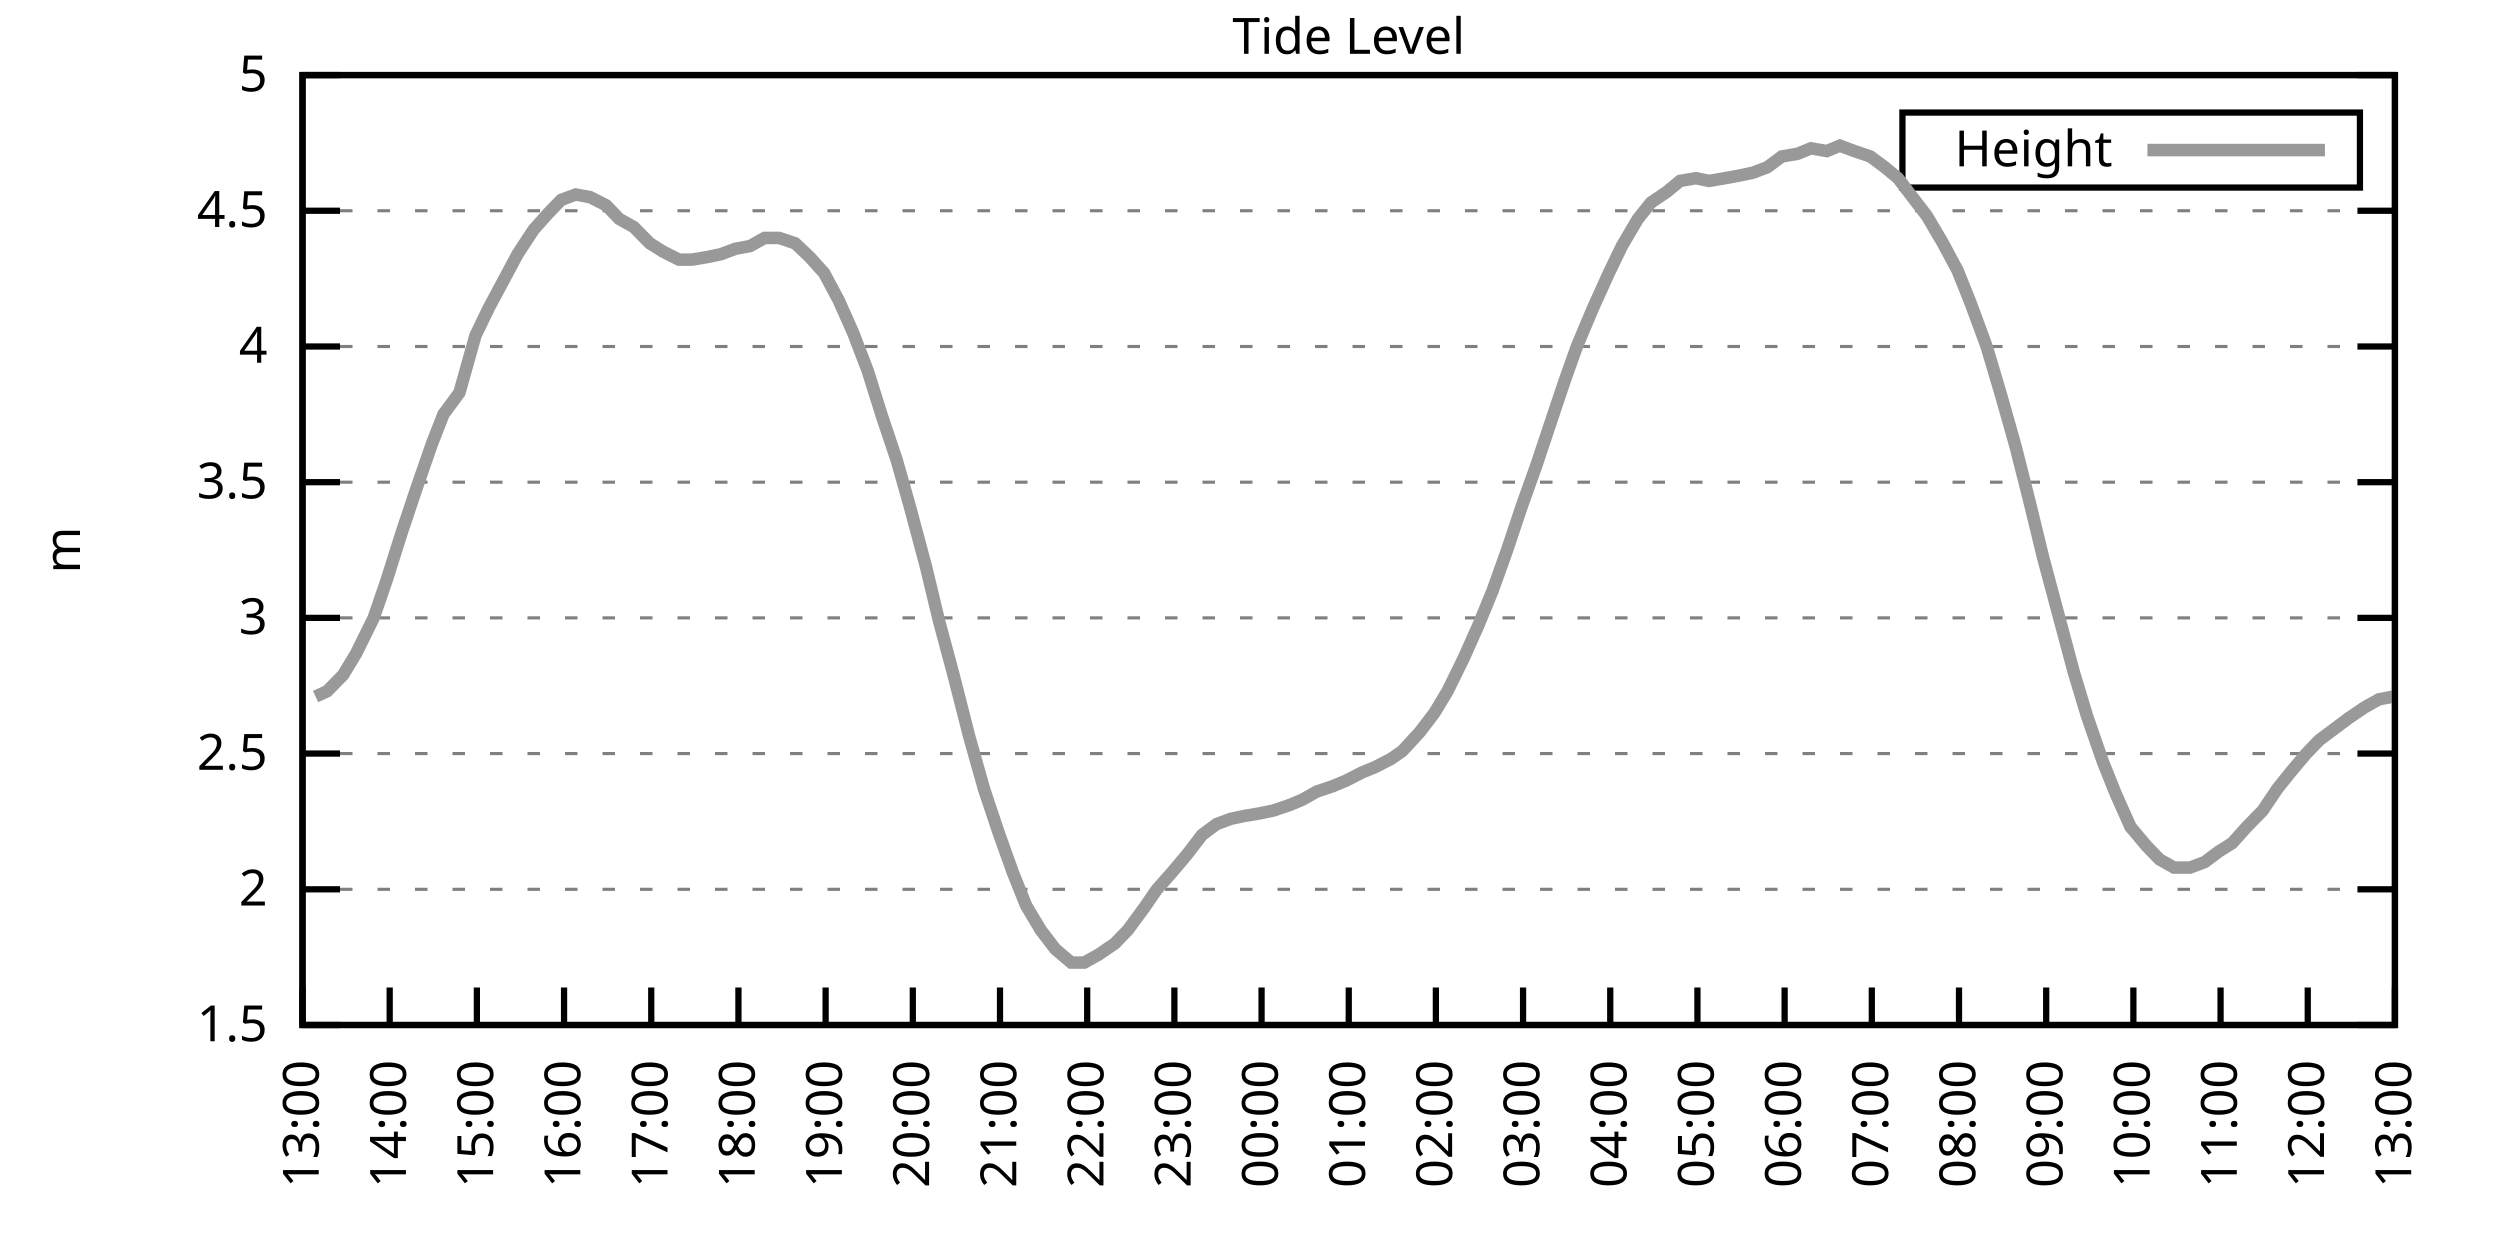
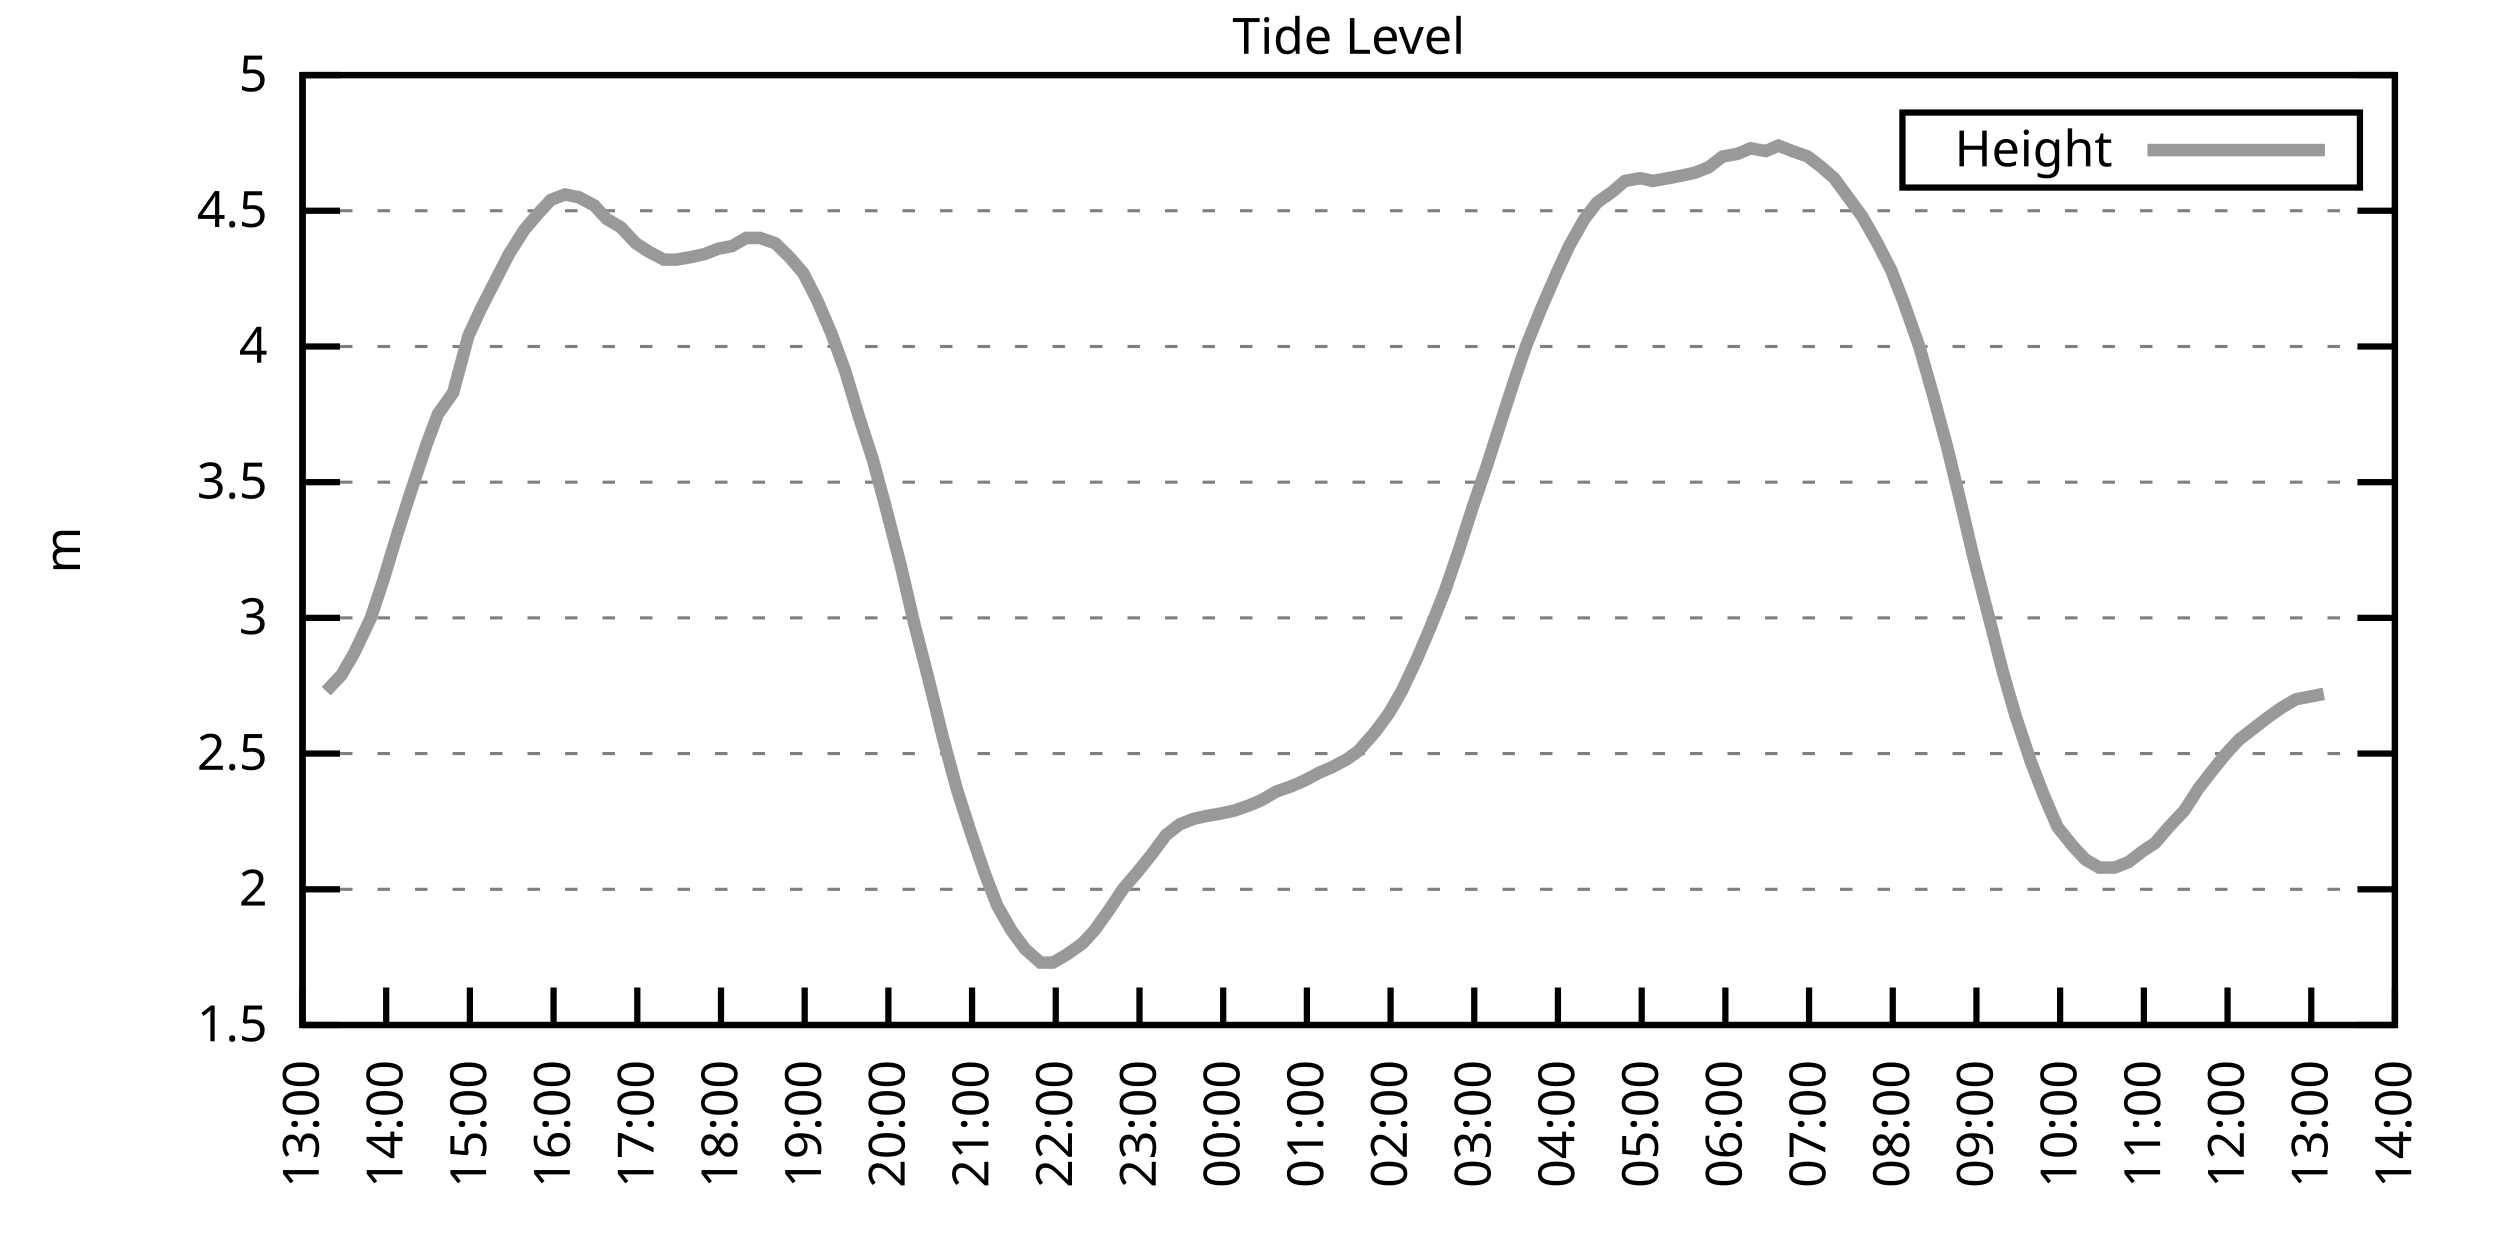
<svg xmlns="http://www.w3.org/2000/svg" xmlns:xlink="http://www.w3.org/1999/xlink" width="400" height="200" viewBox="0 0 400 200">
  <g id="gnuplot_canvas">
    <rect x="0" y="0" width="400" height="200" fill="none" />
    <defs>
      <circle id="gpDot" r="0.5" stroke-width="0.5" stroke="currentColor" />
      <path id="gpPt0" stroke-width="0.333" stroke="currentColor" d="M-1,0 h2 M0,-1 v2" />
      <path id="gpPt1" stroke-width="0.333" stroke="currentColor" d="M-1,-1 L1,1 M1,-1 L-1,1" />
      <path id="gpPt2" stroke-width="0.333" stroke="currentColor" d="M-1,0 L1,0 M0,-1 L0,1 M-1,-1 L1,1 M-1,1 L1,-1" />
      <rect id="gpPt3" stroke-width="0.333" stroke="currentColor" x="-1" y="-1" width="2" height="2" />
      <rect id="gpPt4" stroke-width="0.333" stroke="currentColor" fill="currentColor" x="-1" y="-1" width="2" height="2" />
      <circle id="gpPt5" stroke-width="0.333" stroke="currentColor" cx="0" cy="0" r="1" />
      <use xlink:href="#gpPt5" id="gpPt6" fill="currentColor" stroke="none" />
      <path id="gpPt7" stroke-width="0.333" stroke="currentColor" d="M0,-1.33 L-1.33,0.67 L1.33,0.67 z" />
      <use xlink:href="#gpPt7" id="gpPt8" fill="currentColor" stroke="none" />
      <use xlink:href="#gpPt7" id="gpPt9" stroke="currentColor" transform="rotate(180)" />
      <use xlink:href="#gpPt9" id="gpPt10" fill="currentColor" stroke="none" />
      <use xlink:href="#gpPt3" id="gpPt11" stroke="currentColor" transform="rotate(45)" />
      <use xlink:href="#gpPt11" id="gpPt12" fill="currentColor" stroke="none" />
      <path id="gpPt13" stroke-width="0.333" stroke="currentColor" d="M0,1.330 L1.265,0.411 L0.782,-1.067 L-0.782,-1.076 L-1.265,0.411 z" />
      <use xlink:href="#gpPt13" id="gpPt14" fill="currentColor" stroke="none" />
      <filter id="textbox" filterUnits="objectBoundingBox" x="0" y="0" height="1" width="1">
        <feFlood flood-color="white" flood-opacity="1" result="bgnd" />
        <feComposite in="SourceGraphic" in2="bgnd" operator="atop" />
      </filter>
      <filter id="greybox" filterUnits="objectBoundingBox" x="0" y="0" height="1" width="1">
        <feFlood flood-color="lightgrey" flood-opacity="1" result="grey" />
        <feComposite in="SourceGraphic" in2="grey" operator="atop" />
      </filter>
    </defs>
    <g fill="none" color="white" stroke="currentColor" stroke-width="1.00" stroke-linecap="butt" stroke-linejoin="miter">
</g>
    <g fill="none" color="black" stroke="currentColor" stroke-width="1.00" stroke-linecap="butt" stroke-linejoin="miter">
      <g stroke="none" shape-rendering="crispEdges">
        <polygon fill="rgb(255, 255, 255)" points="48.40,164.00 383.18,164.00 383.18,12.02 48.40,12.02 " />
      </g>
    </g>
    <g fill="none" color="black" stroke="currentColor" stroke-width="1.00" stroke-linecap="butt" stroke-linejoin="miter">
</g>
    <g fill="none" color="black" stroke="black" stroke-width="0.50" stroke-linecap="butt" stroke-linejoin="miter">
</g>
    <g fill="none" color="gray" stroke="currentColor" stroke-width="0.50" stroke-linecap="butt" stroke-linejoin="miter">
      <path stroke="gray" stroke-dasharray="2,4" class="gridline" d="M48.40,164.00 L383.19,164.00  " />
    </g>
    <g fill="none" color="gray" stroke="gray" stroke-width="1.00" stroke-linecap="butt" stroke-linejoin="miter">
</g>
    <g fill="none" color="black" stroke="currentColor" stroke-width="1.00" stroke-linecap="butt" stroke-linejoin="miter">
      <path stroke="black" d="M48.40,164.00 L54.40,164.00 M383.19,164.00 L377.19,164.00  " />
      <g transform="translate(42.80,166.60)" stroke="none" fill="black" font-family="Sans" font-size="8.00" text-anchor="end">
        <text>
          <tspan font-family="Sans"> 1.5</tspan>
        </text>
      </g>
    </g>
    <g fill="none" color="black" stroke="currentColor" stroke-width="1.00" stroke-linecap="butt" stroke-linejoin="miter">
</g>
    <g fill="none" color="black" stroke="black" stroke-width="0.50" stroke-linecap="butt" stroke-linejoin="miter">
</g>
    <g fill="none" color="gray" stroke="currentColor" stroke-width="0.50" stroke-linecap="butt" stroke-linejoin="miter">
      <path stroke="gray" stroke-dasharray="2,4" class="gridline" d="M48.40,142.29 L383.19,142.29  " />
    </g>
    <g fill="none" color="gray" stroke="gray" stroke-width="1.00" stroke-linecap="butt" stroke-linejoin="miter">
</g>
    <g fill="none" color="black" stroke="currentColor" stroke-width="1.00" stroke-linecap="butt" stroke-linejoin="miter">
      <path stroke="black" d="M48.40,142.29 L54.40,142.29 M383.19,142.29 L377.19,142.29  " />
      <g transform="translate(42.80,144.89)" stroke="none" fill="black" font-family="Sans" font-size="8.00" text-anchor="end">
        <text>
          <tspan font-family="Sans"> 2</tspan>
        </text>
      </g>
    </g>
    <g fill="none" color="black" stroke="currentColor" stroke-width="1.00" stroke-linecap="butt" stroke-linejoin="miter">
</g>
    <g fill="none" color="black" stroke="black" stroke-width="0.50" stroke-linecap="butt" stroke-linejoin="miter">
</g>
    <g fill="none" color="gray" stroke="currentColor" stroke-width="0.50" stroke-linecap="butt" stroke-linejoin="miter">
      <path stroke="gray" stroke-dasharray="2,4" class="gridline" d="M48.40,120.57 L383.19,120.57  " />
    </g>
    <g fill="none" color="gray" stroke="gray" stroke-width="1.00" stroke-linecap="butt" stroke-linejoin="miter">
</g>
    <g fill="none" color="black" stroke="currentColor" stroke-width="1.00" stroke-linecap="butt" stroke-linejoin="miter">
      <path stroke="black" d="M48.40,120.57 L54.40,120.57 M383.19,120.57 L377.19,120.57  " />
      <g transform="translate(42.80,123.17)" stroke="none" fill="black" font-family="Sans" font-size="8.00" text-anchor="end">
        <text>
          <tspan font-family="Sans"> 2.5</tspan>
        </text>
      </g>
    </g>
    <g fill="none" color="black" stroke="currentColor" stroke-width="1.00" stroke-linecap="butt" stroke-linejoin="miter">
</g>
    <g fill="none" color="black" stroke="black" stroke-width="0.50" stroke-linecap="butt" stroke-linejoin="miter">
</g>
    <g fill="none" color="gray" stroke="currentColor" stroke-width="0.50" stroke-linecap="butt" stroke-linejoin="miter">
      <path stroke="gray" stroke-dasharray="2,4" class="gridline" d="M48.40,98.86 L383.19,98.86  " />
    </g>
    <g fill="none" color="gray" stroke="gray" stroke-width="1.00" stroke-linecap="butt" stroke-linejoin="miter">
</g>
    <g fill="none" color="black" stroke="currentColor" stroke-width="1.00" stroke-linecap="butt" stroke-linejoin="miter">
      <path stroke="black" d="M48.40,98.86 L54.40,98.86 M383.19,98.86 L377.19,98.86  " />
      <g transform="translate(42.80,101.46)" stroke="none" fill="black" font-family="Sans" font-size="8.00" text-anchor="end">
        <text>
          <tspan font-family="Sans"> 3</tspan>
        </text>
      </g>
    </g>
    <g fill="none" color="black" stroke="currentColor" stroke-width="1.00" stroke-linecap="butt" stroke-linejoin="miter">
</g>
    <g fill="none" color="black" stroke="black" stroke-width="0.50" stroke-linecap="butt" stroke-linejoin="miter">
</g>
    <g fill="none" color="gray" stroke="currentColor" stroke-width="0.50" stroke-linecap="butt" stroke-linejoin="miter">
      <path stroke="gray" stroke-dasharray="2,4" class="gridline" d="M48.40,77.15 L383.19,77.15  " />
    </g>
    <g fill="none" color="gray" stroke="gray" stroke-width="1.00" stroke-linecap="butt" stroke-linejoin="miter">
</g>
    <g fill="none" color="black" stroke="currentColor" stroke-width="1.00" stroke-linecap="butt" stroke-linejoin="miter">
      <path stroke="black" d="M48.40,77.15 L54.40,77.15 M383.19,77.15 L377.19,77.15  " />
      <g transform="translate(42.80,79.75)" stroke="none" fill="black" font-family="Sans" font-size="8.00" text-anchor="end">
        <text>
          <tspan font-family="Sans"> 3.5</tspan>
        </text>
      </g>
    </g>
    <g fill="none" color="black" stroke="currentColor" stroke-width="1.00" stroke-linecap="butt" stroke-linejoin="miter">
</g>
    <g fill="none" color="black" stroke="black" stroke-width="0.50" stroke-linecap="butt" stroke-linejoin="miter">
</g>
    <g fill="none" color="gray" stroke="currentColor" stroke-width="0.50" stroke-linecap="butt" stroke-linejoin="miter">
      <path stroke="gray" stroke-dasharray="2,4" class="gridline" d="M48.40,55.44 L383.19,55.44  " />
    </g>
    <g fill="none" color="gray" stroke="gray" stroke-width="1.00" stroke-linecap="butt" stroke-linejoin="miter">
</g>
    <g fill="none" color="black" stroke="currentColor" stroke-width="1.00" stroke-linecap="butt" stroke-linejoin="miter">
      <path stroke="black" d="M48.40,55.44 L54.40,55.44 M383.19,55.44 L377.19,55.44  " />
      <g transform="translate(42.80,58.04)" stroke="none" fill="black" font-family="Sans" font-size="8.00" text-anchor="end">
        <text>
          <tspan font-family="Sans"> 4</tspan>
        </text>
      </g>
    </g>
    <g fill="none" color="black" stroke="currentColor" stroke-width="1.00" stroke-linecap="butt" stroke-linejoin="miter">
</g>
    <g fill="none" color="black" stroke="black" stroke-width="0.50" stroke-linecap="butt" stroke-linejoin="miter">
</g>
    <g fill="none" color="gray" stroke="currentColor" stroke-width="0.50" stroke-linecap="butt" stroke-linejoin="miter">
      <path stroke="gray" stroke-dasharray="2,4" class="gridline" d="M48.40,33.72 L383.19,33.72  " />
    </g>
    <g fill="none" color="gray" stroke="gray" stroke-width="1.00" stroke-linecap="butt" stroke-linejoin="miter">
</g>
    <g fill="none" color="black" stroke="currentColor" stroke-width="1.00" stroke-linecap="butt" stroke-linejoin="miter">
      <path stroke="black" d="M48.40,33.72 L54.40,33.72 M383.19,33.72 L377.19,33.72  " />
      <g transform="translate(42.80,36.32)" stroke="none" fill="black" font-family="Sans" font-size="8.00" text-anchor="end">
        <text>
          <tspan font-family="Sans"> 4.5</tspan>
        </text>
      </g>
    </g>
    <g fill="none" color="black" stroke="currentColor" stroke-width="1.00" stroke-linecap="butt" stroke-linejoin="miter">
</g>
    <g fill="none" color="black" stroke="black" stroke-width="0.50" stroke-linecap="butt" stroke-linejoin="miter">
</g>
    <g fill="none" color="gray" stroke="currentColor" stroke-width="0.50" stroke-linecap="butt" stroke-linejoin="miter">
      <path stroke="gray" stroke-dasharray="2,4" class="gridline" d="M48.40,12.01 L383.19,12.01  " />
    </g>
    <g fill="none" color="gray" stroke="gray" stroke-width="1.00" stroke-linecap="butt" stroke-linejoin="miter">
</g>
    <g fill="none" color="black" stroke="currentColor" stroke-width="1.00" stroke-linecap="butt" stroke-linejoin="miter">
      <path stroke="black" d="M48.40,12.01 L54.40,12.01 M383.19,12.01 L377.19,12.01  " />
      <g transform="translate(42.80,14.61)" stroke="none" fill="black" font-family="Sans" font-size="8.00" text-anchor="end">
        <text>
          <tspan font-family="Sans"> 5</tspan>
        </text>
      </g>
    </g>
    <g fill="none" color="black" stroke="currentColor" stroke-width="1.00" stroke-linecap="butt" stroke-linejoin="miter">
      <path stroke="black" d="M48.40,164.00 L48.40,158.00  " />
      <g transform="translate(51.00,169.60) rotate(270.00)" stroke="none" fill="black" font-family="Sans" font-size="8.00" text-anchor="end">
        <text>
          <tspan font-family="Sans">13:00</tspan>
        </text>
      </g>
    </g>
    <g fill="none" color="black" stroke="currentColor" stroke-width="1.00" stroke-linecap="butt" stroke-linejoin="miter">
-       <path stroke="black" d="M62.35,164.00 L62.35,158.00  " />
-       <g transform="translate(64.95,169.60) rotate(270.00)" stroke="none" fill="black" font-family="Sans" font-size="8.00" text-anchor="end">
+       <path stroke="black" d="M61.79,164.00 L61.79,158.00  " />
+       <g transform="translate(64.39,169.60) rotate(270.00)" stroke="none" fill="black" font-family="Sans" font-size="8.00" text-anchor="end">
        <text>
          <tspan font-family="Sans">14:00</tspan>
        </text>
      </g>
    </g>
    <g fill="none" color="black" stroke="currentColor" stroke-width="1.00" stroke-linecap="butt" stroke-linejoin="miter">
-       <path stroke="black" d="M76.30,164.00 L76.30,158.00  " />
-       <g transform="translate(78.90,169.60) rotate(270.00)" stroke="none" fill="black" font-family="Sans" font-size="8.00" text-anchor="end">
+       <path stroke="black" d="M75.18,164.00 L75.18,158.00  " />
+       <g transform="translate(77.78,169.60) rotate(270.00)" stroke="none" fill="black" font-family="Sans" font-size="8.00" text-anchor="end">
        <text>
          <tspan font-family="Sans">15:00</tspan>
        </text>
      </g>
    </g>
    <g fill="none" color="black" stroke="currentColor" stroke-width="1.00" stroke-linecap="butt" stroke-linejoin="miter">
-       <path stroke="black" d="M90.25,164.00 L90.25,158.00  " />
-       <g transform="translate(92.85,169.60) rotate(270.00)" stroke="none" fill="black" font-family="Sans" font-size="8.00" text-anchor="end">
+       <path stroke="black" d="M88.57,164.00 L88.57,158.00  " />
+       <g transform="translate(91.17,169.60) rotate(270.00)" stroke="none" fill="black" font-family="Sans" font-size="8.00" text-anchor="end">
        <text>
          <tspan font-family="Sans">16:00</tspan>
        </text>
      </g>
    </g>
    <g fill="none" color="black" stroke="currentColor" stroke-width="1.00" stroke-linecap="butt" stroke-linejoin="miter">
-       <path stroke="black" d="M104.20,164.00 L104.20,158.00  " />
-       <g transform="translate(106.80,169.60) rotate(270.00)" stroke="none" fill="black" font-family="Sans" font-size="8.00" text-anchor="end">
+       <path stroke="black" d="M101.97,164.00 L101.97,158.00  " />
+       <g transform="translate(104.57,169.60) rotate(270.00)" stroke="none" fill="black" font-family="Sans" font-size="8.00" text-anchor="end">
        <text>
          <tspan font-family="Sans">17:00</tspan>
        </text>
      </g>
    </g>
    <g fill="none" color="black" stroke="currentColor" stroke-width="1.00" stroke-linecap="butt" stroke-linejoin="miter">
-       <path stroke="black" d="M118.15,164.00 L118.15,158.00  " />
-       <g transform="translate(120.75,169.60) rotate(270.00)" stroke="none" fill="black" font-family="Sans" font-size="8.00" text-anchor="end">
+       <path stroke="black" d="M115.36,164.00 L115.36,158.00  " />
+       <g transform="translate(117.96,169.60) rotate(270.00)" stroke="none" fill="black" font-family="Sans" font-size="8.00" text-anchor="end">
        <text>
          <tspan font-family="Sans">18:00</tspan>
        </text>
      </g>
    </g>
    <g fill="none" color="black" stroke="currentColor" stroke-width="1.00" stroke-linecap="butt" stroke-linejoin="miter">
-       <path stroke="black" d="M132.10,164.00 L132.10,158.00  " />
-       <g transform="translate(134.70,169.60) rotate(270.00)" stroke="none" fill="black" font-family="Sans" font-size="8.00" text-anchor="end">
+       <path stroke="black" d="M128.75,164.00 L128.75,158.00  " />
+       <g transform="translate(131.35,169.60) rotate(270.00)" stroke="none" fill="black" font-family="Sans" font-size="8.00" text-anchor="end">
        <text>
          <tspan font-family="Sans">19:00</tspan>
        </text>
      </g>
    </g>
    <g fill="none" color="black" stroke="currentColor" stroke-width="1.00" stroke-linecap="butt" stroke-linejoin="miter">
-       <path stroke="black" d="M146.05,164.00 L146.05,158.00  " />
-       <g transform="translate(148.65,169.60) rotate(270.00)" stroke="none" fill="black" font-family="Sans" font-size="8.00" text-anchor="end">
+       <path stroke="black" d="M142.14,164.00 L142.14,158.00  " />
+       <g transform="translate(144.74,169.60) rotate(270.00)" stroke="none" fill="black" font-family="Sans" font-size="8.00" text-anchor="end">
        <text>
          <tspan font-family="Sans">20:00</tspan>
        </text>
      </g>
    </g>
    <g fill="none" color="black" stroke="currentColor" stroke-width="1.00" stroke-linecap="butt" stroke-linejoin="miter">
-       <path stroke="black" d="M160.00,164.00 L160.00,158.00  " />
-       <g transform="translate(162.60,169.60) rotate(270.00)" stroke="none" fill="black" font-family="Sans" font-size="8.00" text-anchor="end">
+       <path stroke="black" d="M155.53,164.00 L155.53,158.00  " />
+       <g transform="translate(158.13,169.60) rotate(270.00)" stroke="none" fill="black" font-family="Sans" font-size="8.00" text-anchor="end">
        <text>
          <tspan font-family="Sans">21:00</tspan>
        </text>
      </g>
    </g>
    <g fill="none" color="black" stroke="currentColor" stroke-width="1.00" stroke-linecap="butt" stroke-linejoin="miter">
-       <path stroke="black" d="M173.95,164.00 L173.95,158.00  " />
-       <g transform="translate(176.55,169.60) rotate(270.00)" stroke="none" fill="black" font-family="Sans" font-size="8.00" text-anchor="end">
+       <path stroke="black" d="M168.92,164.00 L168.92,158.00  " />
+       <g transform="translate(171.52,169.60) rotate(270.00)" stroke="none" fill="black" font-family="Sans" font-size="8.00" text-anchor="end">
        <text>
          <tspan font-family="Sans">22:00</tspan>
        </text>
      </g>
    </g>
    <g fill="none" color="black" stroke="currentColor" stroke-width="1.00" stroke-linecap="butt" stroke-linejoin="miter">
-       <path stroke="black" d="M187.90,164.00 L187.90,158.00  " />
-       <g transform="translate(190.50,169.60) rotate(270.00)" stroke="none" fill="black" font-family="Sans" font-size="8.00" text-anchor="end">
+       <path stroke="black" d="M182.32,164.00 L182.32,158.00  " />
+       <g transform="translate(184.92,169.60) rotate(270.00)" stroke="none" fill="black" font-family="Sans" font-size="8.00" text-anchor="end">
        <text>
          <tspan font-family="Sans">23:00</tspan>
        </text>
      </g>
    </g>
    <g fill="none" color="black" stroke="currentColor" stroke-width="1.00" stroke-linecap="butt" stroke-linejoin="miter">
-       <path stroke="black" d="M201.85,164.00 L201.85,158.00  " />
-       <g transform="translate(204.45,169.60) rotate(270.00)" stroke="none" fill="black" font-family="Sans" font-size="8.00" text-anchor="end">
+       <path stroke="black" d="M195.71,164.00 L195.71,158.00  " />
+       <g transform="translate(198.31,169.60) rotate(270.00)" stroke="none" fill="black" font-family="Sans" font-size="8.00" text-anchor="end">
        <text>
          <tspan font-family="Sans">00:00</tspan>
        </text>
      </g>
    </g>
    <g fill="none" color="black" stroke="currentColor" stroke-width="1.00" stroke-linecap="butt" stroke-linejoin="miter">
-       <path stroke="black" d="M215.80,164.00 L215.80,158.00  " />
-       <g transform="translate(218.40,169.60) rotate(270.00)" stroke="none" fill="black" font-family="Sans" font-size="8.00" text-anchor="end">
+       <path stroke="black" d="M209.10,164.00 L209.10,158.00  " />
+       <g transform="translate(211.70,169.60) rotate(270.00)" stroke="none" fill="black" font-family="Sans" font-size="8.00" text-anchor="end">
        <text>
          <tspan font-family="Sans">01:00</tspan>
        </text>
      </g>
    </g>
    <g fill="none" color="black" stroke="currentColor" stroke-width="1.00" stroke-linecap="butt" stroke-linejoin="miter">
-       <path stroke="black" d="M229.74,164.00 L229.74,158.00  " />
-       <g transform="translate(232.34,169.60) rotate(270.00)" stroke="none" fill="black" font-family="Sans" font-size="8.00" text-anchor="end">
+       <path stroke="black" d="M222.49,164.00 L222.49,158.00  " />
+       <g transform="translate(225.09,169.60) rotate(270.00)" stroke="none" fill="black" font-family="Sans" font-size="8.00" text-anchor="end">
        <text>
          <tspan font-family="Sans">02:00</tspan>
        </text>
      </g>
    </g>
    <g fill="none" color="black" stroke="currentColor" stroke-width="1.00" stroke-linecap="butt" stroke-linejoin="miter">
-       <path stroke="black" d="M243.69,164.00 L243.69,158.00  " />
-       <g transform="translate(246.29,169.60) rotate(270.00)" stroke="none" fill="black" font-family="Sans" font-size="8.00" text-anchor="end">
+       <path stroke="black" d="M235.88,164.00 L235.88,158.00  " />
+       <g transform="translate(238.48,169.60) rotate(270.00)" stroke="none" fill="black" font-family="Sans" font-size="8.00" text-anchor="end">
        <text>
          <tspan font-family="Sans">03:00</tspan>
        </text>
      </g>
    </g>
    <g fill="none" color="black" stroke="currentColor" stroke-width="1.00" stroke-linecap="butt" stroke-linejoin="miter">
-       <path stroke="black" d="M257.64,164.00 L257.64,158.00  " />
-       <g transform="translate(260.24,169.60) rotate(270.00)" stroke="none" fill="black" font-family="Sans" font-size="8.00" text-anchor="end">
+       <path stroke="black" d="M249.27,164.00 L249.27,158.00  " />
+       <g transform="translate(251.87,169.60) rotate(270.00)" stroke="none" fill="black" font-family="Sans" font-size="8.00" text-anchor="end">
        <text>
          <tspan font-family="Sans">04:00</tspan>
        </text>
      </g>
    </g>
    <g fill="none" color="black" stroke="currentColor" stroke-width="1.00" stroke-linecap="butt" stroke-linejoin="miter">
-       <path stroke="black" d="M271.59,164.00 L271.59,158.00  " />
-       <g transform="translate(274.19,169.60) rotate(270.00)" stroke="none" fill="black" font-family="Sans" font-size="8.00" text-anchor="end">
+       <path stroke="black" d="M262.67,164.00 L262.67,158.00  " />
+       <g transform="translate(265.27,169.60) rotate(270.00)" stroke="none" fill="black" font-family="Sans" font-size="8.00" text-anchor="end">
        <text>
          <tspan font-family="Sans">05:00</tspan>
        </text>
      </g>
    </g>
    <g fill="none" color="black" stroke="currentColor" stroke-width="1.00" stroke-linecap="butt" stroke-linejoin="miter">
-       <path stroke="black" d="M285.54,164.00 L285.54,158.00  " />
-       <g transform="translate(288.14,169.60) rotate(270.00)" stroke="none" fill="black" font-family="Sans" font-size="8.00" text-anchor="end">
+       <path stroke="black" d="M276.06,164.00 L276.06,158.00  " />
+       <g transform="translate(278.66,169.60) rotate(270.00)" stroke="none" fill="black" font-family="Sans" font-size="8.00" text-anchor="end">
        <text>
          <tspan font-family="Sans">06:00</tspan>
        </text>
      </g>
    </g>
    <g fill="none" color="black" stroke="currentColor" stroke-width="1.00" stroke-linecap="butt" stroke-linejoin="miter">
-       <path stroke="black" d="M299.49,164.00 L299.49,158.00  " />
-       <g transform="translate(302.09,169.60) rotate(270.00)" stroke="none" fill="black" font-family="Sans" font-size="8.00" text-anchor="end">
+       <path stroke="black" d="M289.45,164.00 L289.45,158.00  " />
+       <g transform="translate(292.05,169.60) rotate(270.00)" stroke="none" fill="black" font-family="Sans" font-size="8.00" text-anchor="end">
        <text>
          <tspan font-family="Sans">07:00</tspan>
        </text>
      </g>
    </g>
    <g fill="none" color="black" stroke="currentColor" stroke-width="1.00" stroke-linecap="butt" stroke-linejoin="miter">
-       <path stroke="black" d="M313.44,164.00 L313.44,158.00  " />
-       <g transform="translate(316.04,169.60) rotate(270.00)" stroke="none" fill="black" font-family="Sans" font-size="8.00" text-anchor="end">
+       <path stroke="black" d="M302.84,164.00 L302.84,158.00  " />
+       <g transform="translate(305.44,169.60) rotate(270.00)" stroke="none" fill="black" font-family="Sans" font-size="8.00" text-anchor="end">
        <text>
          <tspan font-family="Sans">08:00</tspan>
        </text>
      </g>
    </g>
    <g fill="none" color="black" stroke="currentColor" stroke-width="1.00" stroke-linecap="butt" stroke-linejoin="miter">
-       <path stroke="black" d="M327.39,164.00 L327.39,158.00  " />
-       <g transform="translate(329.99,169.60) rotate(270.00)" stroke="none" fill="black" font-family="Sans" font-size="8.00" text-anchor="end">
+       <path stroke="black" d="M316.23,164.00 L316.23,158.00  " />
+       <g transform="translate(318.83,169.60) rotate(270.00)" stroke="none" fill="black" font-family="Sans" font-size="8.00" text-anchor="end">
        <text>
          <tspan font-family="Sans">09:00</tspan>
        </text>
      </g>
    </g>
    <g fill="none" color="black" stroke="currentColor" stroke-width="1.00" stroke-linecap="butt" stroke-linejoin="miter">
-       <path stroke="black" d="M341.34,164.00 L341.34,158.00  " />
-       <g transform="translate(343.94,169.60) rotate(270.00)" stroke="none" fill="black" font-family="Sans" font-size="8.00" text-anchor="end">
+       <path stroke="black" d="M329.62,164.00 L329.62,158.00  " />
+       <g transform="translate(332.22,169.60) rotate(270.00)" stroke="none" fill="black" font-family="Sans" font-size="8.00" text-anchor="end">
        <text>
          <tspan font-family="Sans">10:00</tspan>
        </text>
      </g>
    </g>
    <g fill="none" color="black" stroke="currentColor" stroke-width="1.00" stroke-linecap="butt" stroke-linejoin="miter">
-       <path stroke="black" d="M355.29,164.00 L355.29,158.00  " />
-       <g transform="translate(357.89,169.60) rotate(270.00)" stroke="none" fill="black" font-family="Sans" font-size="8.00" text-anchor="end">
+       <path stroke="black" d="M343.02,164.00 L343.02,158.00  " />
+       <g transform="translate(345.62,169.60) rotate(270.00)" stroke="none" fill="black" font-family="Sans" font-size="8.00" text-anchor="end">
        <text>
          <tspan font-family="Sans">11:00</tspan>
        </text>
      </g>
    </g>
    <g fill="none" color="black" stroke="currentColor" stroke-width="1.00" stroke-linecap="butt" stroke-linejoin="miter">
-       <path stroke="black" d="M369.24,164.00 L369.24,158.00  " />
-       <g transform="translate(371.84,169.60) rotate(270.00)" stroke="none" fill="black" font-family="Sans" font-size="8.00" text-anchor="end">
+       <path stroke="black" d="M356.41,164.00 L356.41,158.00  " />
+       <g transform="translate(359.01,169.60) rotate(270.00)" stroke="none" fill="black" font-family="Sans" font-size="8.00" text-anchor="end">
        <text>
          <tspan font-family="Sans">12:00</tspan>
+         </text>
+       </g>
+     </g>
+     <g fill="none" color="black" stroke="currentColor" stroke-width="1.00" stroke-linecap="butt" stroke-linejoin="miter">
+       <path stroke="black" d="M369.80,164.00 L369.80,158.00  " />
+       <g transform="translate(372.40,169.60) rotate(270.00)" stroke="none" fill="black" font-family="Sans" font-size="8.00" text-anchor="end">
+         <text>
+           <tspan font-family="Sans">13:00</tspan>
        </text>
      </g>
    </g>
    <g fill="none" color="black" stroke="currentColor" stroke-width="1.00" stroke-linecap="butt" stroke-linejoin="miter">
      <path stroke="black" d="M383.19,164.00 L383.19,158.00  " />
      <g transform="translate(385.79,169.60) rotate(270.00)" stroke="none" fill="black" font-family="Sans" font-size="8.00" text-anchor="end">
        <text>
-           <tspan font-family="Sans">13:00</tspan>
+           <tspan font-family="Sans">14:00</tspan>
        </text>
      </g>
    </g>
    <g fill="none" color="black" stroke="currentColor" stroke-width="1.00" stroke-linecap="butt" stroke-linejoin="miter">
</g>
    <g fill="none" color="black" stroke="currentColor" stroke-width="1.00" stroke-linecap="butt" stroke-linejoin="miter">
      <path stroke="black" d="M48.40,12.01 L48.40,164.00 L383.19,164.00 L383.19,12.01 L48.40,12.01 Z  " />
    </g>
    <g fill="none" color="black" stroke="currentColor" stroke-width="1.00" stroke-linecap="butt" stroke-linejoin="miter">
</g>
    <g fill="none" color="black" stroke="currentColor" stroke-width="1.00" stroke-linecap="butt" stroke-linejoin="miter">
      <path stroke="black" d="M304.39,30.01 L304.39,18.01 L377.59,18.01 L377.59,30.01 L304.39,30.01 Z  " />
    </g>
    <g id="Tide_level_plot_1">
      <g fill="none" color="white" stroke="black" stroke-width="2.00" stroke-linecap="butt" stroke-linejoin="miter">
</g>
      <g fill="none" color="black" stroke="currentColor" stroke-width="2.00" stroke-linecap="butt" stroke-linejoin="miter">
        <g transform="translate(337.99,26.61)" stroke="none" fill="black" font-family="Sans" font-size="8.00" text-anchor="end">
          <text>
            <tspan font-family="Sans">Height</tspan>
          </text>
        </g>
      </g>
      <g fill="none" color="black" stroke="currentColor" stroke-width="2.00" stroke-linecap="butt" stroke-linejoin="miter">
-         <path stroke="rgb(153, 153, 153)" d="M343.59,24.01 L371.99,24.01 M50.49,111.45 L52.35,110.59 L54.91,107.98 L57.00,104.51 L59.79,98.86 L61.88,92.78   L64.21,85.40 L66.53,78.45 L69.09,71.07 L70.95,66.29 L73.51,62.82 L76.07,53.70 L78.16,49.36 L80.72,44.58   L82.81,40.67 L85.37,36.76 L87.69,34.16 L89.78,31.99 L92.11,31.12 L94.43,31.55 L96.99,32.85 L99.08,35.03   L101.41,36.33 L103.97,38.93 L106.06,40.24 L108.62,41.54 L110.71,41.54 L113.27,41.11 L115.36,40.67 L117.68,39.80   L120.01,39.37 L122.33,38.07 L124.66,38.07 L127.22,38.93 L129.54,41.11 L131.87,43.71 L134.19,48.05 L136.51,53.26   L138.84,59.34 L141.16,66.73 L143.49,73.67 L145.58,81.06 L148.14,90.61 L150.23,99.30 L152.56,107.98 L155.11,117.97   L157.44,126.22 L159.76,133.17 L162.09,139.68 L164.18,144.89 L166.51,148.80 L168.83,151.84 L171.39,154.01 L173.48,154.01   L175.81,152.71 L178.36,150.97 L180.46,148.80 L183.01,145.33 L185.11,142.29 L187.43,139.68 L189.99,136.64 L192.31,133.60   L194.64,131.86 L196.96,131.00 L199.06,130.56 L201.61,130.13 L203.71,129.69 L206.26,128.83 L208.36,127.96 L210.68,126.65   L213.24,125.79 L215.33,124.92 L217.89,123.61 L219.98,122.75 L222.54,121.44 L224.40,120.14 L227.19,117.10 L229.51,114.06   L231.60,110.59 L234.16,105.38 L236.49,100.16 L238.81,94.52 L241.14,88.00 L243.46,81.06 L245.79,74.54 L248.11,67.59   L250.44,60.65 L252.30,55.44 L254.85,49.36 L257.41,43.71 L259.50,39.37 L262.06,35.03 L264.15,32.42 L266.71,30.68   L268.80,28.95 L271.36,28.51 L273.45,28.95 L276.01,28.51 L278.34,28.08 L280.43,27.64 L282.75,26.77 L285.08,25.04   L287.64,24.60 L289.73,23.73 L292.29,24.17 L294.38,23.30 L296.70,24.17 L299.26,25.04 L301.58,26.77 L303.68,28.51   L306.00,31.55 L308.33,34.59 L310.88,38.93 L313.21,43.28 L315.30,48.49 L317.86,55.44 L320.18,63.25 L322.51,71.50   L324.60,79.75 L326.93,89.31 L329.25,97.99 L331.81,107.55 L333.90,114.49 L336.46,121.88 L338.55,127.09 L340.88,132.30   L343.43,135.34 L345.53,137.51 L347.85,138.81 L350.41,138.81 L352.73,137.94 L355.06,136.21 L357.15,134.90 L359.48,132.30   L362.03,129.69 L364.36,126.22 L366.45,123.61 L369.01,120.57 L371.10,118.40 L373.43,116.67 L375.75,114.93 L378.31,113.19   L380.63,111.89 L382.96,111.45  " />
+         <path stroke="rgb(153, 153, 153)" d="M343.59,24.01 L371.99,24.01 M52.19,110.59 L54.65,107.98 L56.66,104.51 L59.34,98.86 L61.35,92.78 L63.58,85.40   L65.81,78.45 L68.26,71.07 L70.05,66.29 L72.50,62.82 L74.96,53.70 L76.97,49.36 L79.42,44.58 L81.43,40.67   L83.89,36.76 L86.12,34.16 L88.13,31.99 L90.36,31.12 L92.59,31.55 L95.05,32.85 L97.06,35.03 L99.29,36.33   L101.74,38.93 L103.75,40.24 L106.21,41.54 L108.22,41.54 L110.67,41.11 L112.68,40.67 L114.91,39.80 L117.14,39.37   L119.38,38.07 L121.61,38.07 L124.06,38.93 L126.29,41.11 L128.53,43.71 L130.76,48.05 L132.99,53.26 L135.22,59.34   L137.45,66.73 L139.69,73.67 L141.69,81.06 L144.15,90.61 L146.16,99.30 L148.39,107.98 L150.85,117.97 L153.08,126.22   L155.31,133.17 L157.54,139.68 L159.55,144.89 L161.78,148.80 L164.01,151.84 L166.47,154.01 L168.48,154.01 L170.71,152.71   L173.17,150.97 L175.17,148.80 L177.63,145.33 L179.64,142.29 L181.87,139.68 L184.32,136.64 L186.56,133.60 L188.79,131.86   L191.02,131.00 L193.03,130.56 L195.48,130.13 L197.49,129.69 L199.95,128.83 L201.96,127.96 L204.19,126.65 L206.64,125.79   L208.65,124.92 L211.11,123.61 L213.12,122.75 L215.57,121.44 L217.36,120.14 L220.04,117.10 L222.27,114.06 L224.28,110.59   L226.73,105.38 L228.96,100.16 L231.20,94.52 L233.43,88.00 L235.66,81.06 L237.89,74.54 L240.12,67.59 L242.36,60.65   L244.14,55.44 L246.60,49.36 L249.05,43.71 L251.06,39.37 L253.51,35.03 L255.52,32.42 L257.98,30.68 L259.99,28.95   L262.44,28.51 L264.45,28.95 L266.91,28.51 L269.14,28.08 L271.15,27.64 L273.38,26.77 L275.61,25.04 L278.07,24.60   L280.07,23.73 L282.53,24.17 L284.54,23.30 L286.77,24.17 L289.23,25.04 L291.46,26.77 L293.47,28.51 L295.70,31.55   L297.93,34.59 L300.39,38.93 L302.62,43.28 L304.63,48.49 L307.08,55.44 L309.31,63.25 L311.54,71.50 L313.55,79.75   L315.79,89.31 L318.02,97.99 L320.47,107.55 L322.48,114.49 L324.94,121.88 L326.95,127.09 L329.18,132.30 L331.63,135.34   L333.64,137.51 L335.87,138.81 L338.33,138.81 L340.56,137.94 L342.79,136.21 L344.80,134.90 L347.03,132.30 L349.49,129.69   L351.72,126.22 L353.73,123.61 L356.18,120.57 L358.19,118.40 L360.42,116.67 L362.66,114.93 L365.11,113.19 L367.34,111.89   L369.58,111.45 L371.81,111.02  " />
      </g>
    </g>
    <g fill="none" color="black" stroke="currentColor" stroke-width="2.00" stroke-linecap="butt" stroke-linejoin="miter">
</g>
    <g fill="none" color="black" stroke="black" stroke-width="1.00" stroke-linecap="butt" stroke-linejoin="miter">
</g>
    <g fill="none" color="black" stroke="currentColor" stroke-width="1.00" stroke-linecap="butt" stroke-linejoin="miter">
      <path stroke="black" d="M48.40,12.01 L48.40,164.00 L383.19,164.00 L383.19,12.01 L48.40,12.01 Z  " />
      <g transform="translate(12.80,88.01) rotate(270.00)" stroke="none" fill="black" font-family="Sans" font-size="8.00" text-anchor="middle">
        <text>
          <tspan font-family="Sans">m</tspan>
        </text>
      </g>
    </g>
    <g fill="none" color="black" stroke="currentColor" stroke-width="1.00" stroke-linecap="butt" stroke-linejoin="miter">
</g>
    <g fill="none" color="black" stroke="currentColor" stroke-width="1.00" stroke-linecap="butt" stroke-linejoin="miter">
      <g transform="translate(215.79,8.61)" stroke="none" fill="black" font-family="Sans" font-size="8.00" text-anchor="middle">
        <text>
          <tspan font-family="Sans">Tide Level</tspan>
        </text>
      </g>
    </g>
    <g fill="none" color="black" stroke="currentColor" stroke-width="1.00" stroke-linecap="butt" stroke-linejoin="miter">
</g>
  </g>
</svg>
